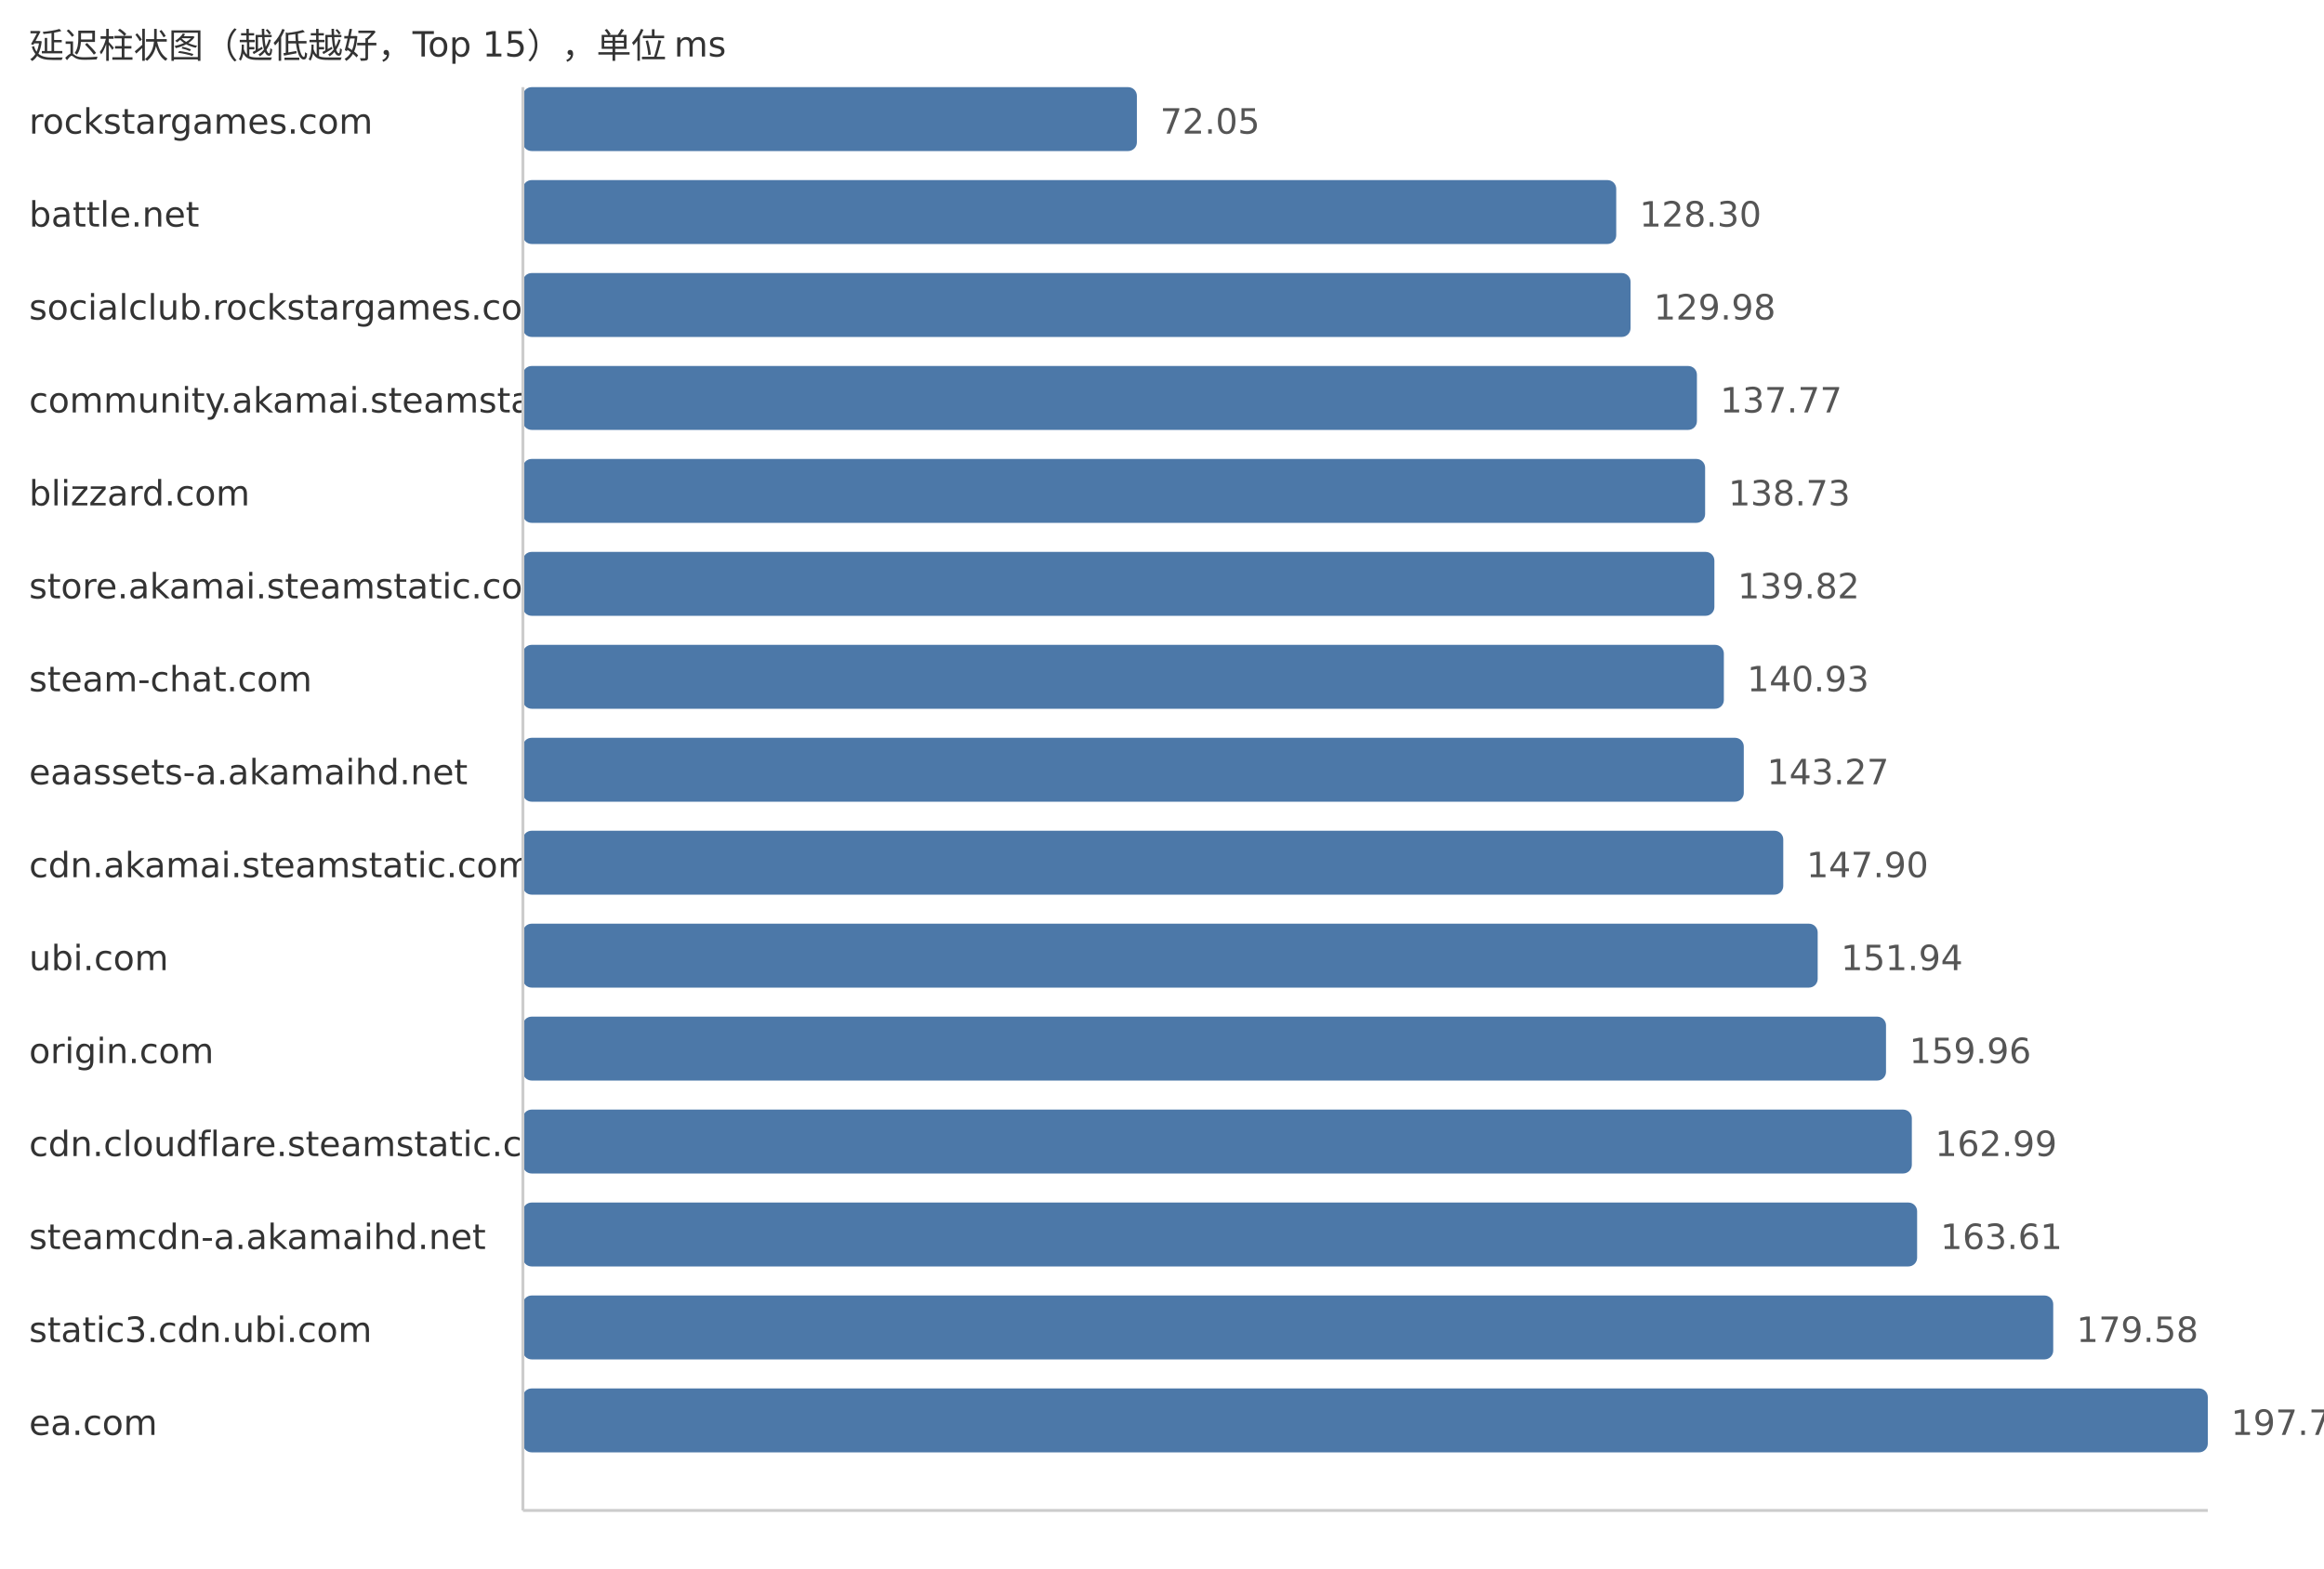
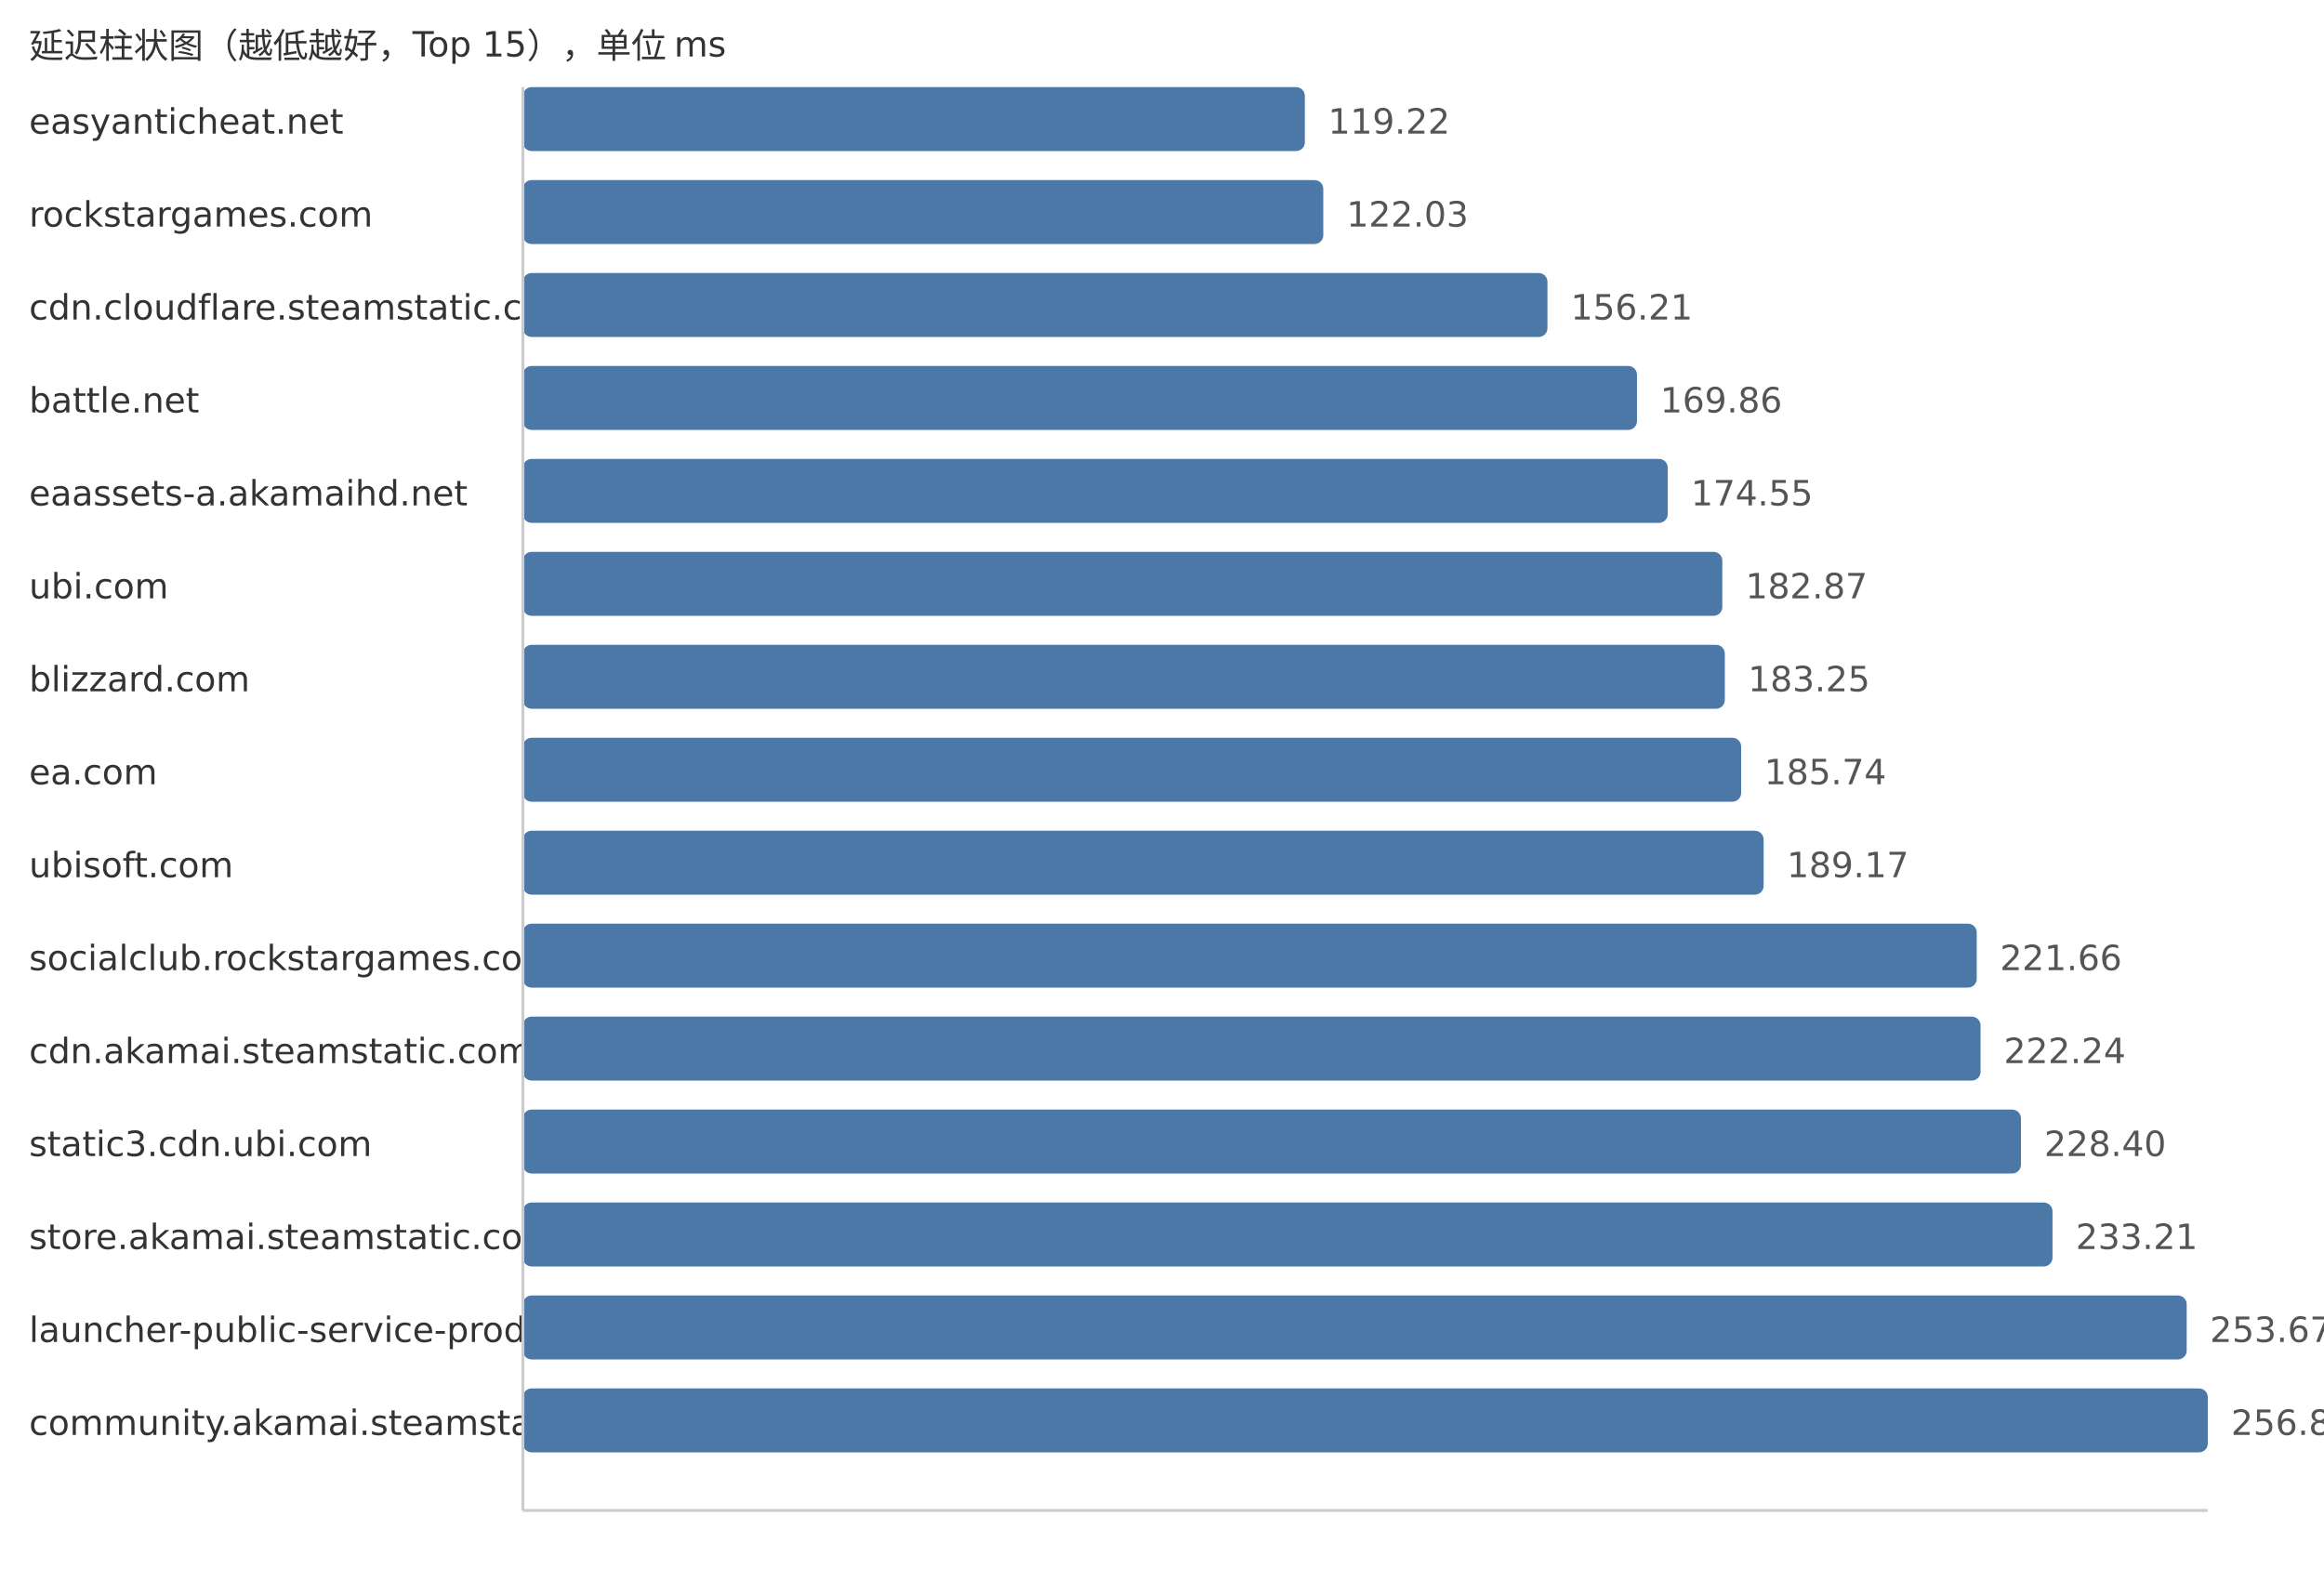
<svg xmlns="http://www.w3.org/2000/svg" width="800" height="540">
  <style> .label{font-family:DejaVu Sans,Verdana,Geneva,sans-serif;font-size:12px;fill:#333} .value{font-family:DejaVu Sans,Verdana,Geneva,sans-serif;font-size:12px;fill:#555} </style>
  <text x="10" y="20" class="label">延迟柱状图（越低越好，Top 15），单位 ms</text>
-   <text x="10" y="46" class="label">rockstargames.com</text>
-   <rect x="180" y="30" width="211.35" height="22" fill="#4c78a8" rx="3" />
-   <text x="399.35" y="46" class="value">72.05</text>
-   <text x="10" y="78" class="label">battle.net</text>
-   <rect x="180" y="62" width="376.36" height="22" fill="#4c78a8" rx="3" />
-   <text x="564.36" y="78" class="value">128.30</text>
-   <text x="10" y="110" class="label">socialclub.rockstargames.com</text>
-   <rect x="180" y="94" width="381.29" height="22" fill="#4c78a8" rx="3" />
-   <text x="569.29" y="110" class="value">129.98</text>
-   <text x="10" y="142" class="label">community.akamai.steamstatic.com</text>
-   <rect x="180" y="126" width="404.14" height="22" fill="#4c78a8" rx="3" />
-   <text x="592.14" y="142" class="value">137.77</text>
-   <text x="10" y="174" class="label">blizzard.com</text>
-   <rect x="180" y="158" width="406.96" height="22" fill="#4c78a8" rx="3" />
-   <text x="594.96" y="174" class="value">138.73</text>
-   <text x="10" y="206" class="label">store.akamai.steamstatic.com</text>
-   <rect x="180" y="190" width="410.15" height="22" fill="#4c78a8" rx="3" />
-   <text x="598.15" y="206" class="value">139.82</text>
-   <text x="10" y="238" class="label">steam-chat.com</text>
-   <rect x="180" y="222" width="413.41" height="22" fill="#4c78a8" rx="3" />
-   <text x="601.41" y="238" class="value">140.93</text>
-   <text x="10" y="270" class="label">eaassets-a.akamaihd.net</text>
-   <rect x="180" y="254" width="420.27" height="22" fill="#4c78a8" rx="3" />
-   <text x="608.27" y="270" class="value">143.27</text>
-   <text x="10" y="302" class="label">cdn.akamai.steamstatic.com</text>
-   <rect x="180" y="286" width="433.86" height="22" fill="#4c78a8" rx="3" />
-   <text x="621.86" y="302" class="value">147.90</text>
-   <text x="10" y="334" class="label">ubi.com</text>
-   <rect x="180" y="318" width="445.71" height="22" fill="#4c78a8" rx="3" />
-   <text x="633.71" y="334" class="value">151.94</text>
-   <text x="10" y="366" class="label">origin.com</text>
-   <rect x="180" y="350" width="469.23" height="22" fill="#4c78a8" rx="3" />
-   <text x="657.23" y="366" class="value">159.96</text>
-   <text x="10" y="398" class="label">cdn.cloudflare.steamstatic.com</text>
-   <rect x="180" y="382" width="478.12" height="22" fill="#4c78a8" rx="3" />
-   <text x="666.12" y="398" class="value">162.99</text>
-   <text x="10" y="430" class="label">steamcdn-a.akamaihd.net</text>
-   <rect x="180" y="414" width="479.94" height="22" fill="#4c78a8" rx="3" />
-   <text x="667.94" y="430" class="value">163.61</text>
-   <text x="10" y="462" class="label">static3.cdn.ubi.com</text>
-   <rect x="180" y="446" width="526.79" height="22" fill="#4c78a8" rx="3" />
-   <text x="714.79" y="462" class="value">179.58</text>
-   <text x="10" y="494" class="label">ea.com</text>
+   <text x="10" y="46" class="label">easyanticheat.net</text>
+   <rect x="180" y="30" width="269.17" height="22" fill="#4c78a8" rx="3" />
+   <text x="457.17" y="46" class="value">119.22</text>
+   <text x="10" y="78" class="label">rockstargames.com</text>
+   <rect x="180" y="62" width="275.52" height="22" fill="#4c78a8" rx="3" />
+   <text x="463.52" y="78" class="value">122.03</text>
+   <text x="10" y="110" class="label">cdn.cloudflare.steamstatic.com</text>
+   <rect x="180" y="94" width="352.69" height="22" fill="#4c78a8" rx="3" />
+   <text x="540.69" y="110" class="value">156.21</text>
+   <text x="10" y="142" class="label">battle.net</text>
+   <rect x="180" y="126" width="383.51" height="22" fill="#4c78a8" rx="3" />
+   <text x="571.51" y="142" class="value">169.86</text>
+   <text x="10" y="174" class="label">eaassets-a.akamaihd.net</text>
+   <rect x="180" y="158" width="394.09" height="22" fill="#4c78a8" rx="3" />
+   <text x="582.09" y="174" class="value">174.55</text>
+   <text x="10" y="206" class="label">ubi.com</text>
+   <rect x="180" y="190" width="412.88" height="22" fill="#4c78a8" rx="3" />
+   <text x="600.88" y="206" class="value">182.87</text>
+   <text x="10" y="238" class="label">blizzard.com</text>
+   <rect x="180" y="222" width="413.74" height="22" fill="#4c78a8" rx="3" />
+   <text x="601.74" y="238" class="value">183.25</text>
+   <text x="10" y="270" class="label">ea.com</text>
+   <rect x="180" y="254" width="419.36" height="22" fill="#4c78a8" rx="3" />
+   <text x="607.36" y="270" class="value">185.74</text>
+   <text x="10" y="302" class="label">ubisoft.com</text>
+   <rect x="180" y="286" width="427.1" height="22" fill="#4c78a8" rx="3" />
+   <text x="615.1" y="302" class="value">189.17</text>
+   <text x="10" y="334" class="label">socialclub.rockstargames.com</text>
+   <rect x="180" y="318" width="500.46" height="22" fill="#4c78a8" rx="3" />
+   <text x="688.46" y="334" class="value">221.66</text>
+   <text x="10" y="366" class="label">cdn.akamai.steamstatic.com</text>
+   <rect x="180" y="350" width="501.77" height="22" fill="#4c78a8" rx="3" />
+   <text x="689.77" y="366" class="value">222.24</text>
+   <text x="10" y="398" class="label">static3.cdn.ubi.com</text>
+   <rect x="180" y="382" width="515.68" height="22" fill="#4c78a8" rx="3" />
+   <text x="703.68" y="398" class="value">228.40</text>
+   <text x="10" y="430" class="label">store.akamai.steamstatic.com</text>
+   <rect x="180" y="414" width="526.54" height="22" fill="#4c78a8" rx="3" />
+   <text x="714.54" y="430" class="value">233.21</text>
+   <text x="10" y="462" class="label">launcher-public-service-prod06.ol.epicgames.com</text>
+   <rect x="180" y="446" width="572.73" height="22" fill="#4c78a8" rx="3" />
+   <text x="760.73" y="462" class="value">253.67</text>
+   <text x="10" y="494" class="label">community.akamai.steamstatic.com</text>
  <rect x="180" y="478" width="580.0" height="22" fill="#4c78a8" rx="3" />
-   <text x="768.0" y="494" class="value">197.72</text>
+   <text x="768.0" y="494" class="value">256.89</text>
  <line x1="180" y1="30" x2="180" y2="520" stroke="#ccc" />
  <line x1="180" y1="520" x2="760" y2="520" stroke="#ccc" />
</svg>
